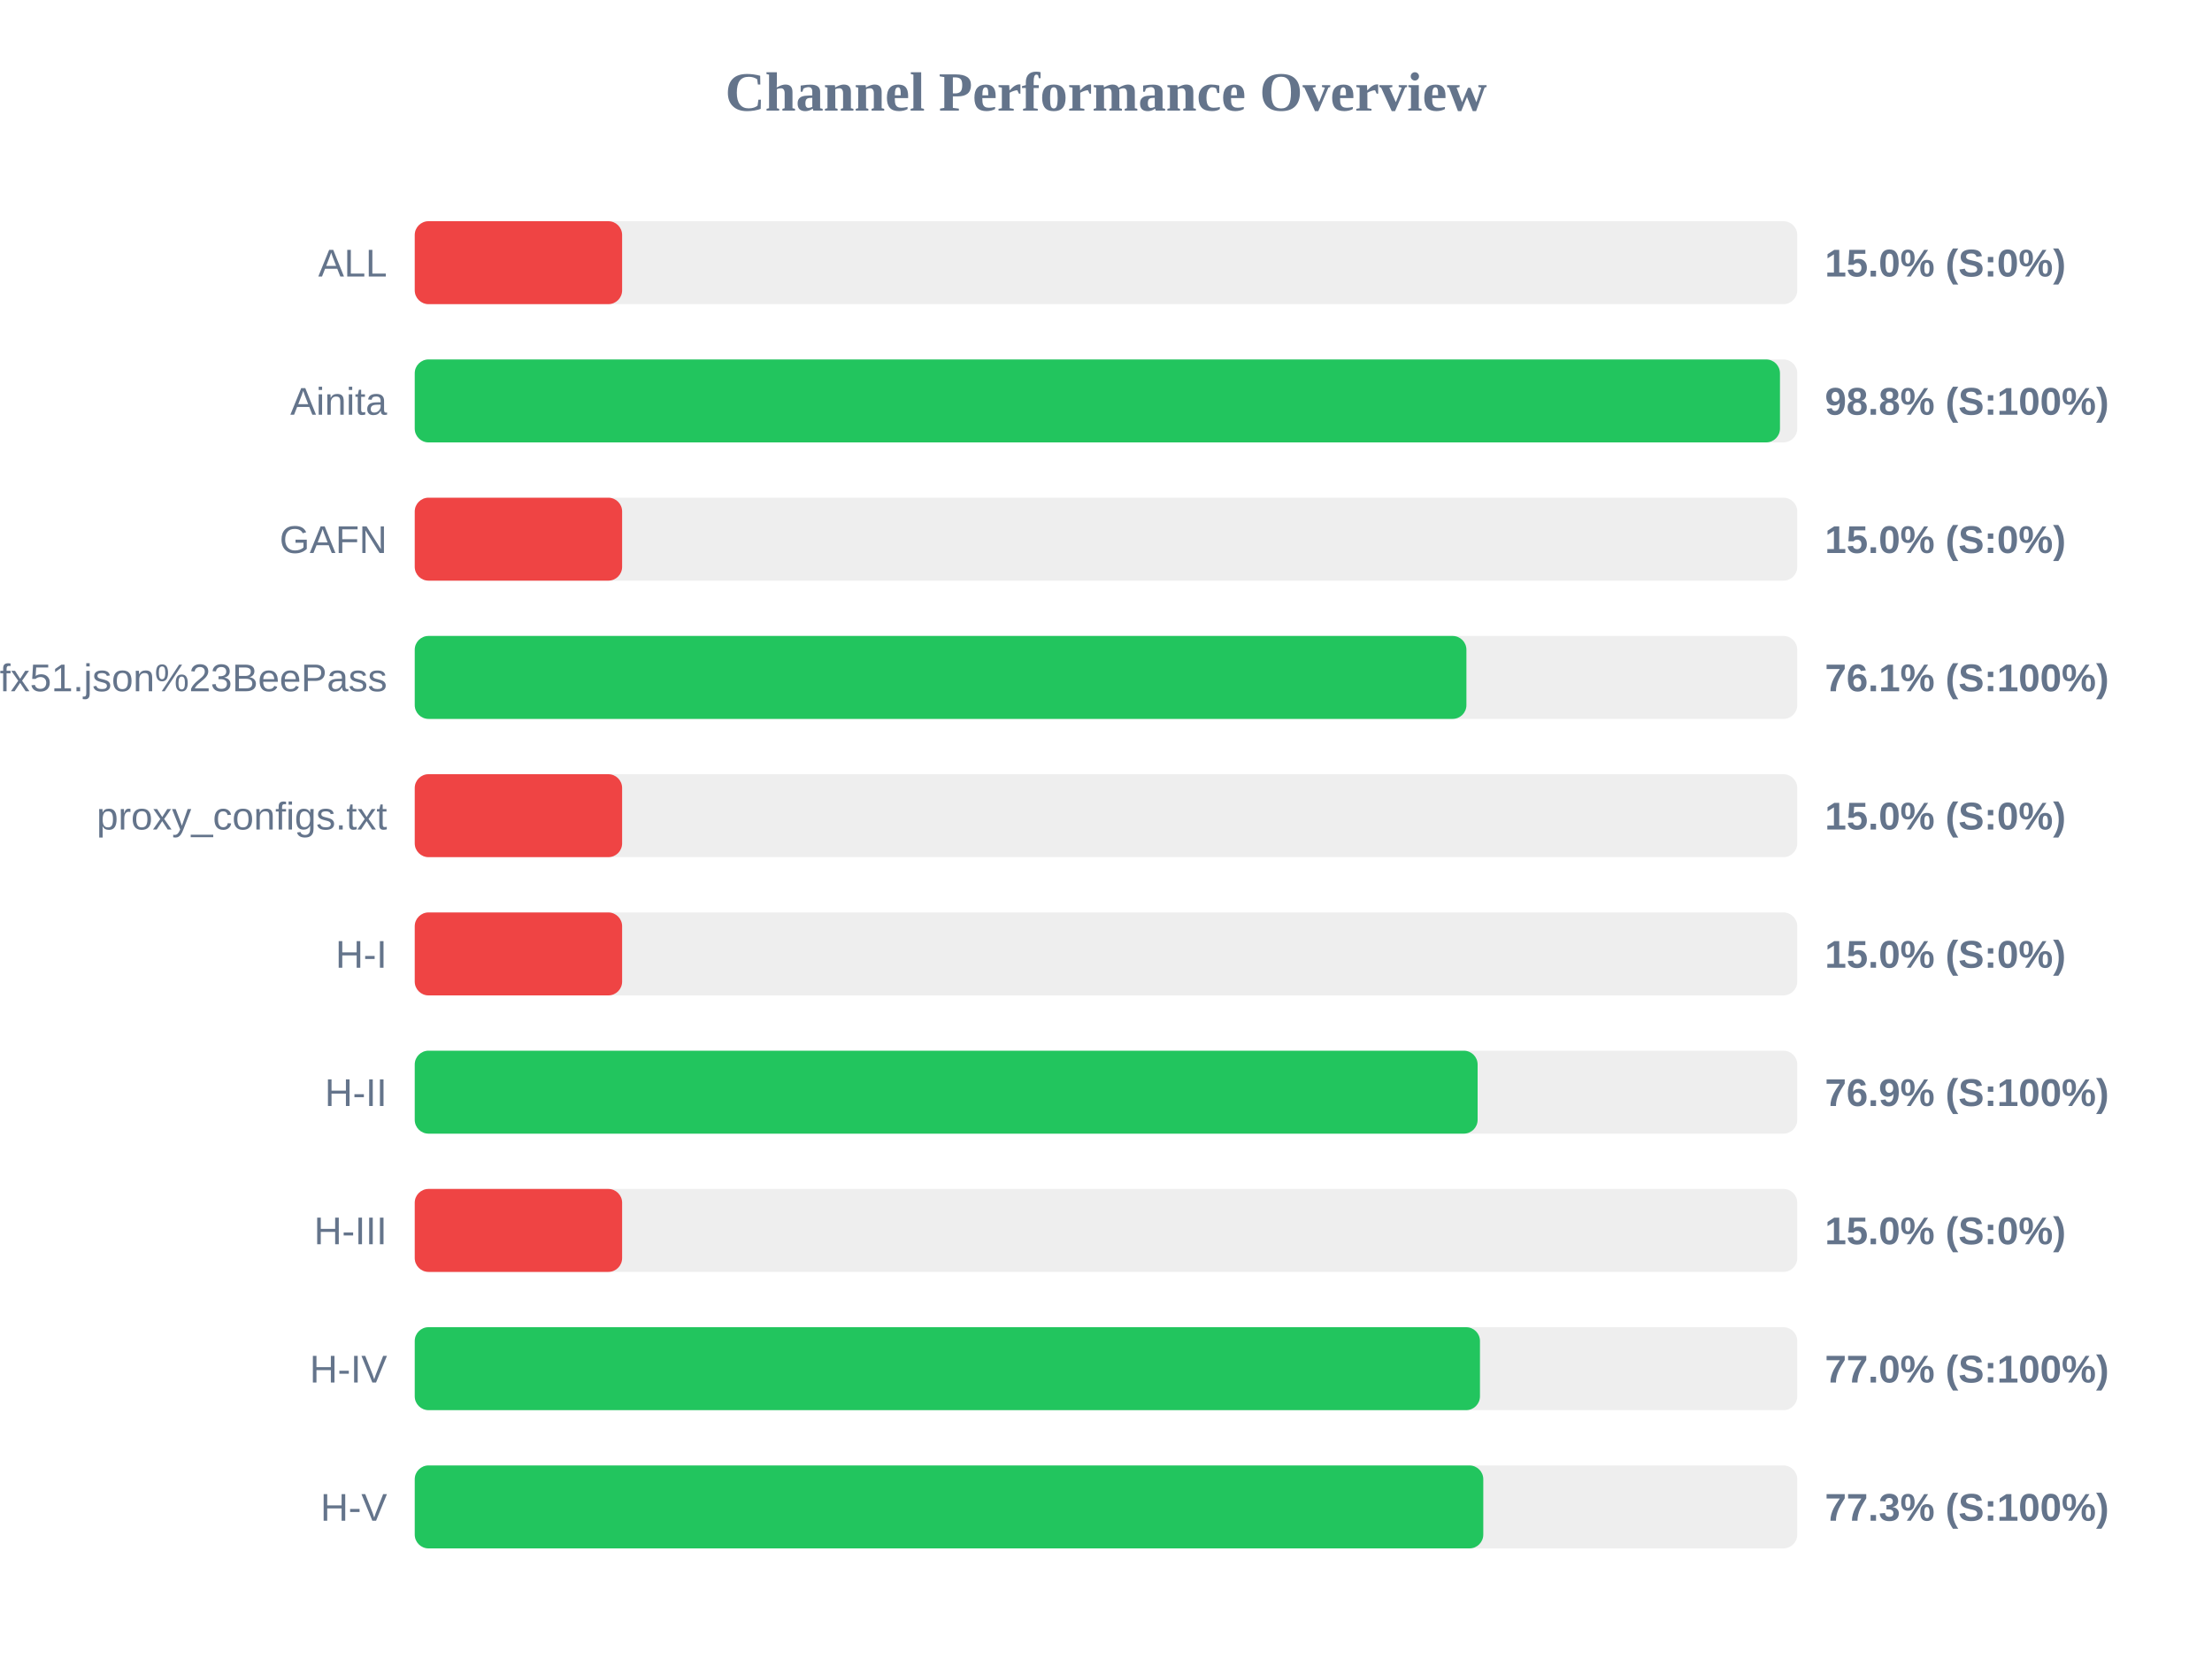
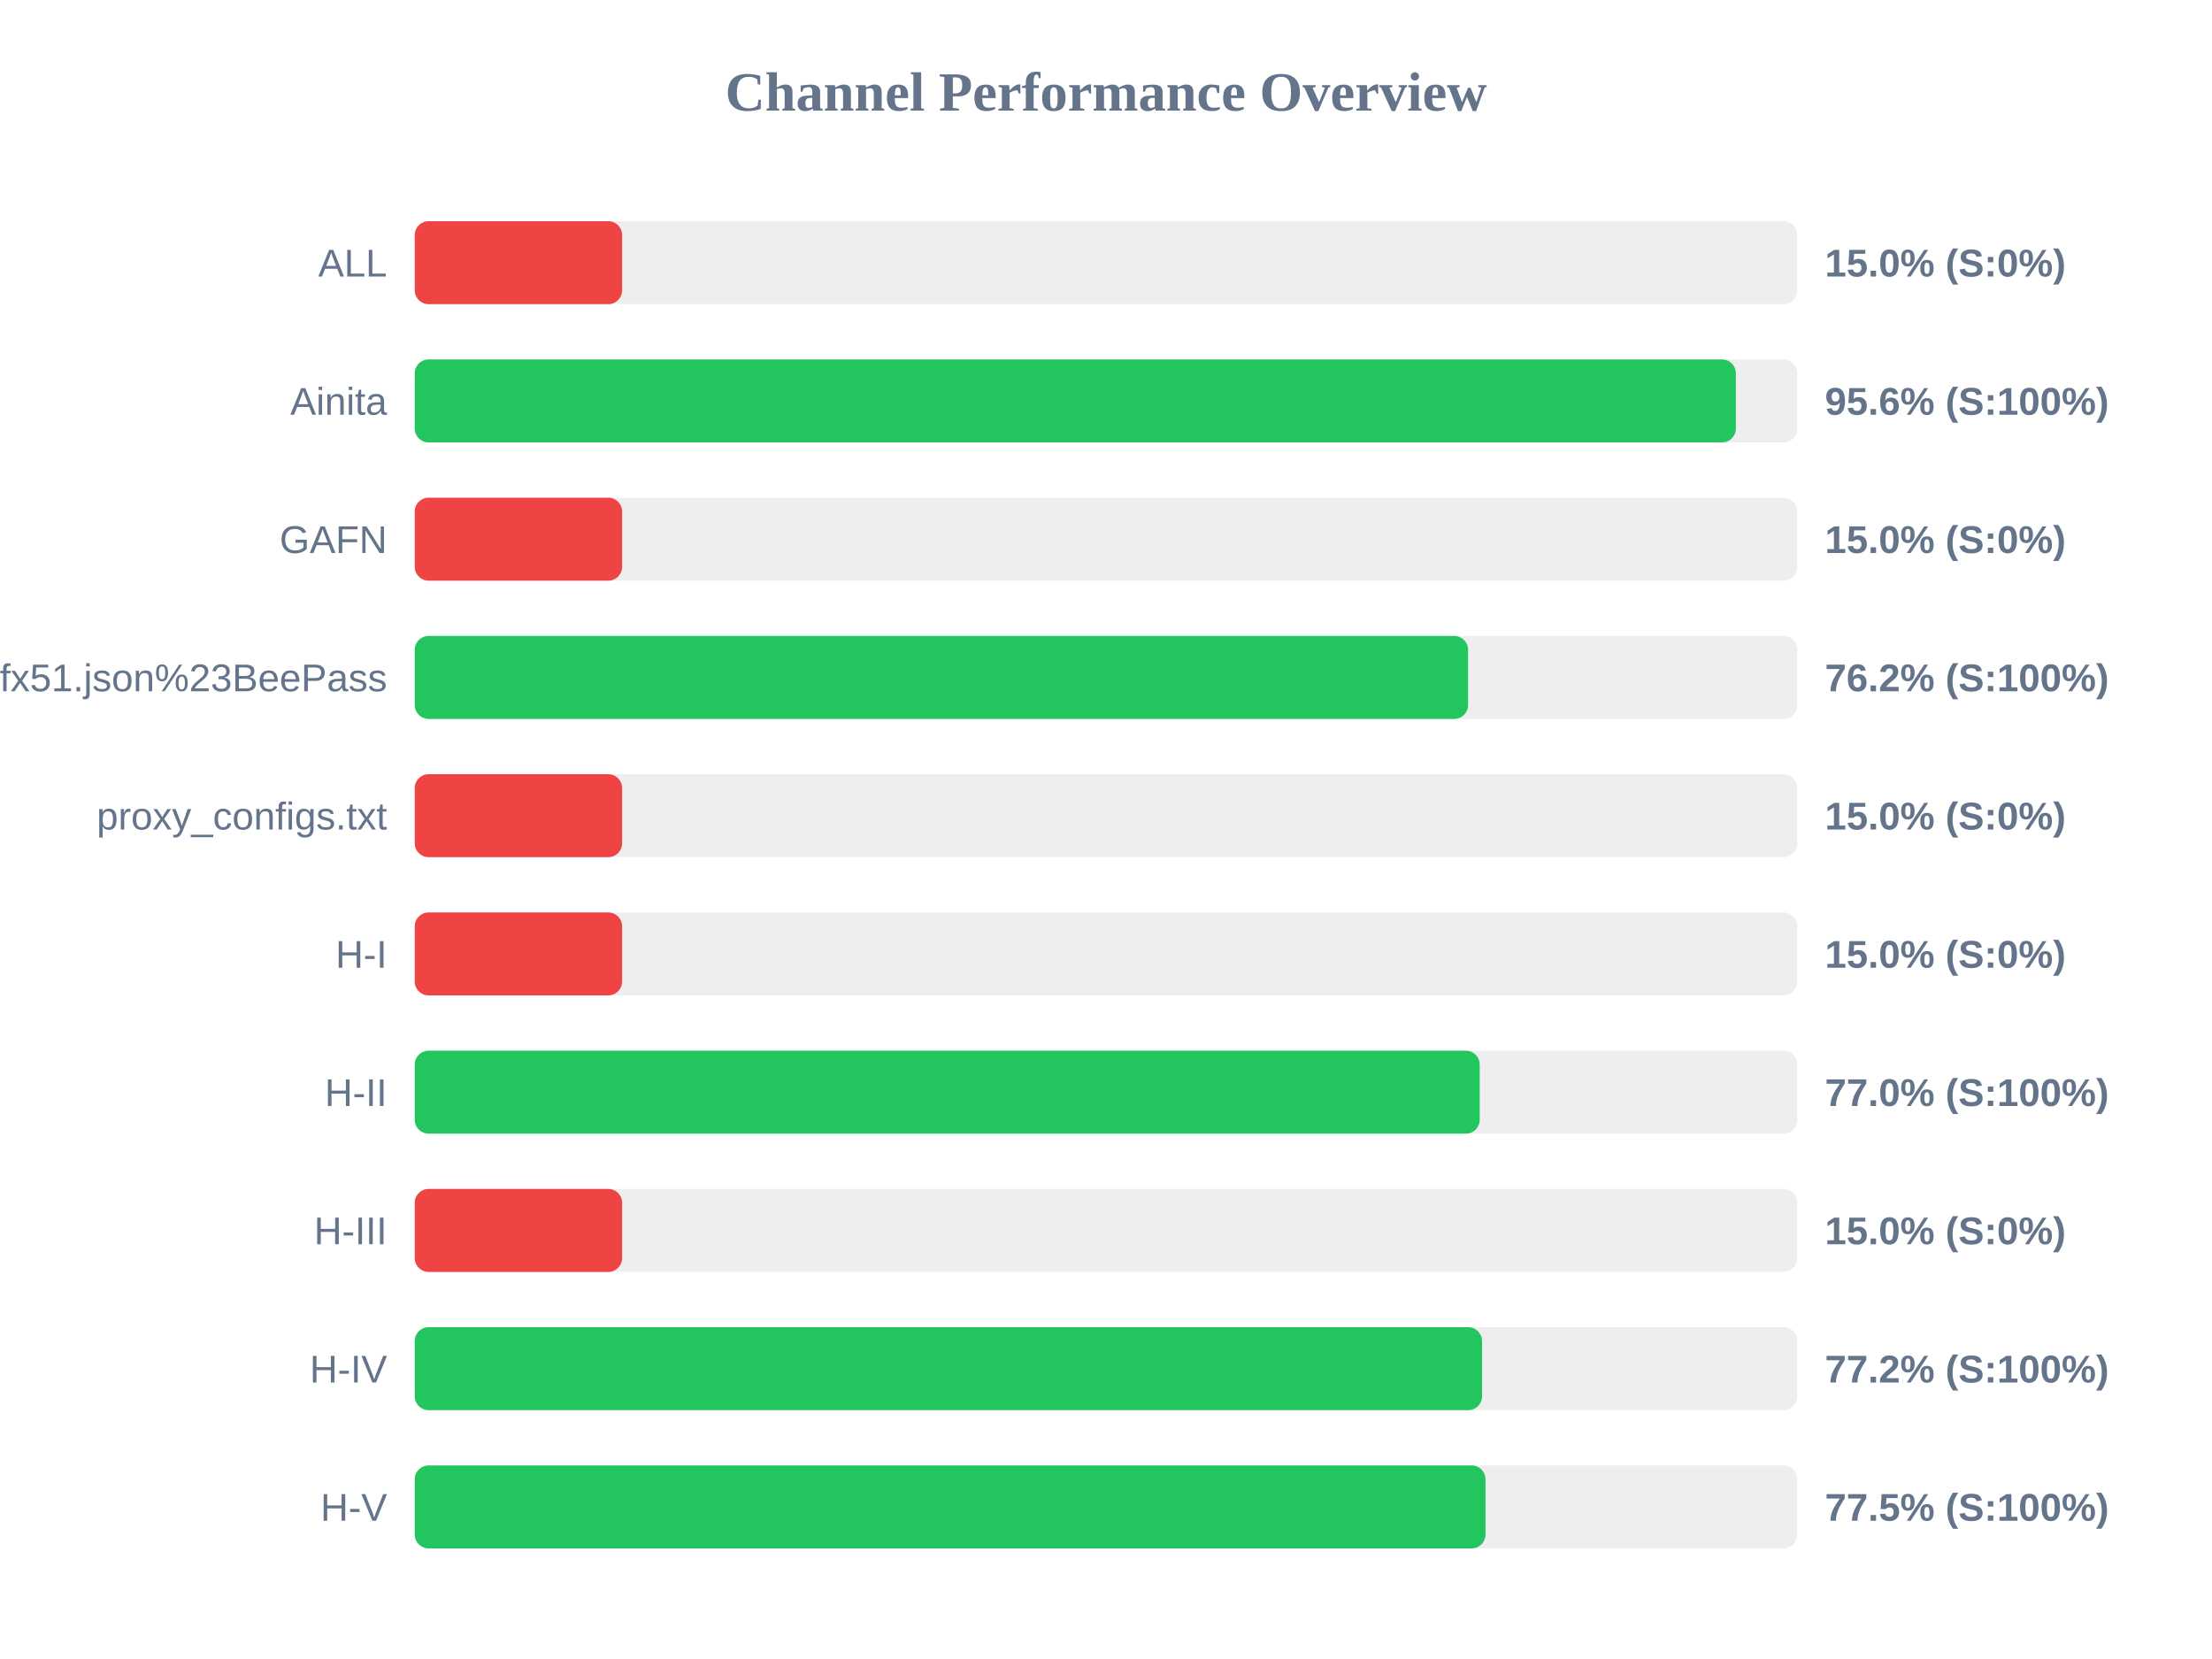
<svg xmlns="http://www.w3.org/2000/svg" width="800" height="600" version="1.1">
  <style>
        .row { font: 14px Arial; fill: #64748b; }
        .score { font: bold 14px Arial; fill: #64748b; }
    </style>
  <text x="400" y="40" text-anchor="middle" font-size="20px" font-weight="bold" fill="#64748b">Channel Performance Overview</text>
  <rect x="150" y="80" width="500" height="30" fill="#eee" rx="5" />
  <rect x="150" y="80" width="75.0" height="30" fill="#ef4444" rx="5" />
  <text x="140" y="100" text-anchor="end" class="row">ALL</text>
  <text x="660" y="100" text-anchor="start" class="score">15.0% (S:0%)</text>
  <rect x="150" y="130" width="500" height="30" fill="#eee" rx="5" />
-   <rect x="150" y="130" width="493.75" height="30" fill="#22c55e" rx="5" />
+   <rect x="150" y="130" width="477.8" height="30" fill="#22c55e" rx="5" />
  <text x="140" y="150" text-anchor="end" class="row">Ainita</text>
-   <text x="660" y="150" text-anchor="start" class="score">98.8% (S:100%)</text>
+   <text x="660" y="150" text-anchor="start" class="score">95.6% (S:100%)</text>
  <rect x="150" y="180" width="500" height="30" fill="#eee" rx="5" />
  <rect x="150" y="180" width="75.0" height="30" fill="#ef4444" rx="5" />
  <text x="140" y="200" text-anchor="end" class="row">GAFN</text>
  <text x="660" y="200" text-anchor="start" class="score">15.0% (S:0%)</text>
  <rect x="150" y="230" width="500" height="30" fill="#eee" rx="5" />
-   <rect x="150" y="230" width="380.35" height="30" fill="#22c55e" rx="5" />
+   <rect x="150" y="230" width="380.95" height="30" fill="#22c55e" rx="5" />
  <text x="140" y="250" text-anchor="end" class="row">sub?s=ssconf%3A%2F%2Fs3.amazonaws.com%2Fbeedynconprd%2Fzf38bv6oxi1nv3wfkpmxyfl8yj5fargza3foantoalu16vznl0ckxx7bgf1ufx51.json%23BeePass</text>
-   <text x="660" y="250" text-anchor="start" class="score">76.1% (S:100%)</text>
+   <text x="660" y="250" text-anchor="start" class="score">76.2% (S:100%)</text>
  <rect x="150" y="280" width="500" height="30" fill="#eee" rx="5" />
  <rect x="150" y="280" width="75.0" height="30" fill="#ef4444" rx="5" />
  <text x="140" y="300" text-anchor="end" class="row">proxy_configs.txt</text>
  <text x="660" y="300" text-anchor="start" class="score">15.0% (S:0%)</text>
  <rect x="150" y="330" width="500" height="30" fill="#eee" rx="5" />
  <rect x="150" y="330" width="75.0" height="30" fill="#ef4444" rx="5" />
  <text x="140" y="350" text-anchor="end" class="row">H-I</text>
  <text x="660" y="350" text-anchor="start" class="score">15.0% (S:0%)</text>
  <rect x="150" y="380" width="500" height="30" fill="#eee" rx="5" />
-   <rect x="150" y="380" width="384.4" height="30" fill="#22c55e" rx="5" />
+   <rect x="150" y="380" width="385.15" height="30" fill="#22c55e" rx="5" />
  <text x="140" y="400" text-anchor="end" class="row">H-II</text>
-   <text x="660" y="400" text-anchor="start" class="score">76.9% (S:100%)</text>
+   <text x="660" y="400" text-anchor="start" class="score">77.0% (S:100%)</text>
  <rect x="150" y="430" width="500" height="30" fill="#eee" rx="5" />
  <rect x="150" y="430" width="75.0" height="30" fill="#ef4444" rx="5" />
  <text x="140" y="450" text-anchor="end" class="row">H-III</text>
  <text x="660" y="450" text-anchor="start" class="score">15.0% (S:0%)</text>
  <rect x="150" y="480" width="500" height="30" fill="#eee" rx="5" />
-   <rect x="150" y="480" width="385.25" height="30" fill="#22c55e" rx="5" />
+   <rect x="150" y="480" width="386.0" height="30" fill="#22c55e" rx="5" />
  <text x="140" y="500" text-anchor="end" class="row">H-IV</text>
-   <text x="660" y="500" text-anchor="start" class="score">77.0% (S:100%)</text>
+   <text x="660" y="500" text-anchor="start" class="score">77.2% (S:100%)</text>
  <rect x="150" y="530" width="500" height="30" fill="#eee" rx="5" />
-   <rect x="150" y="530" width="386.45" height="30" fill="#22c55e" rx="5" />
+   <rect x="150" y="530" width="387.25" height="30" fill="#22c55e" rx="5" />
  <text x="140" y="550" text-anchor="end" class="row">H-V</text>
-   <text x="660" y="550" text-anchor="start" class="score">77.3% (S:100%)</text>
+   <text x="660" y="550" text-anchor="start" class="score">77.5% (S:100%)</text>
</svg>
